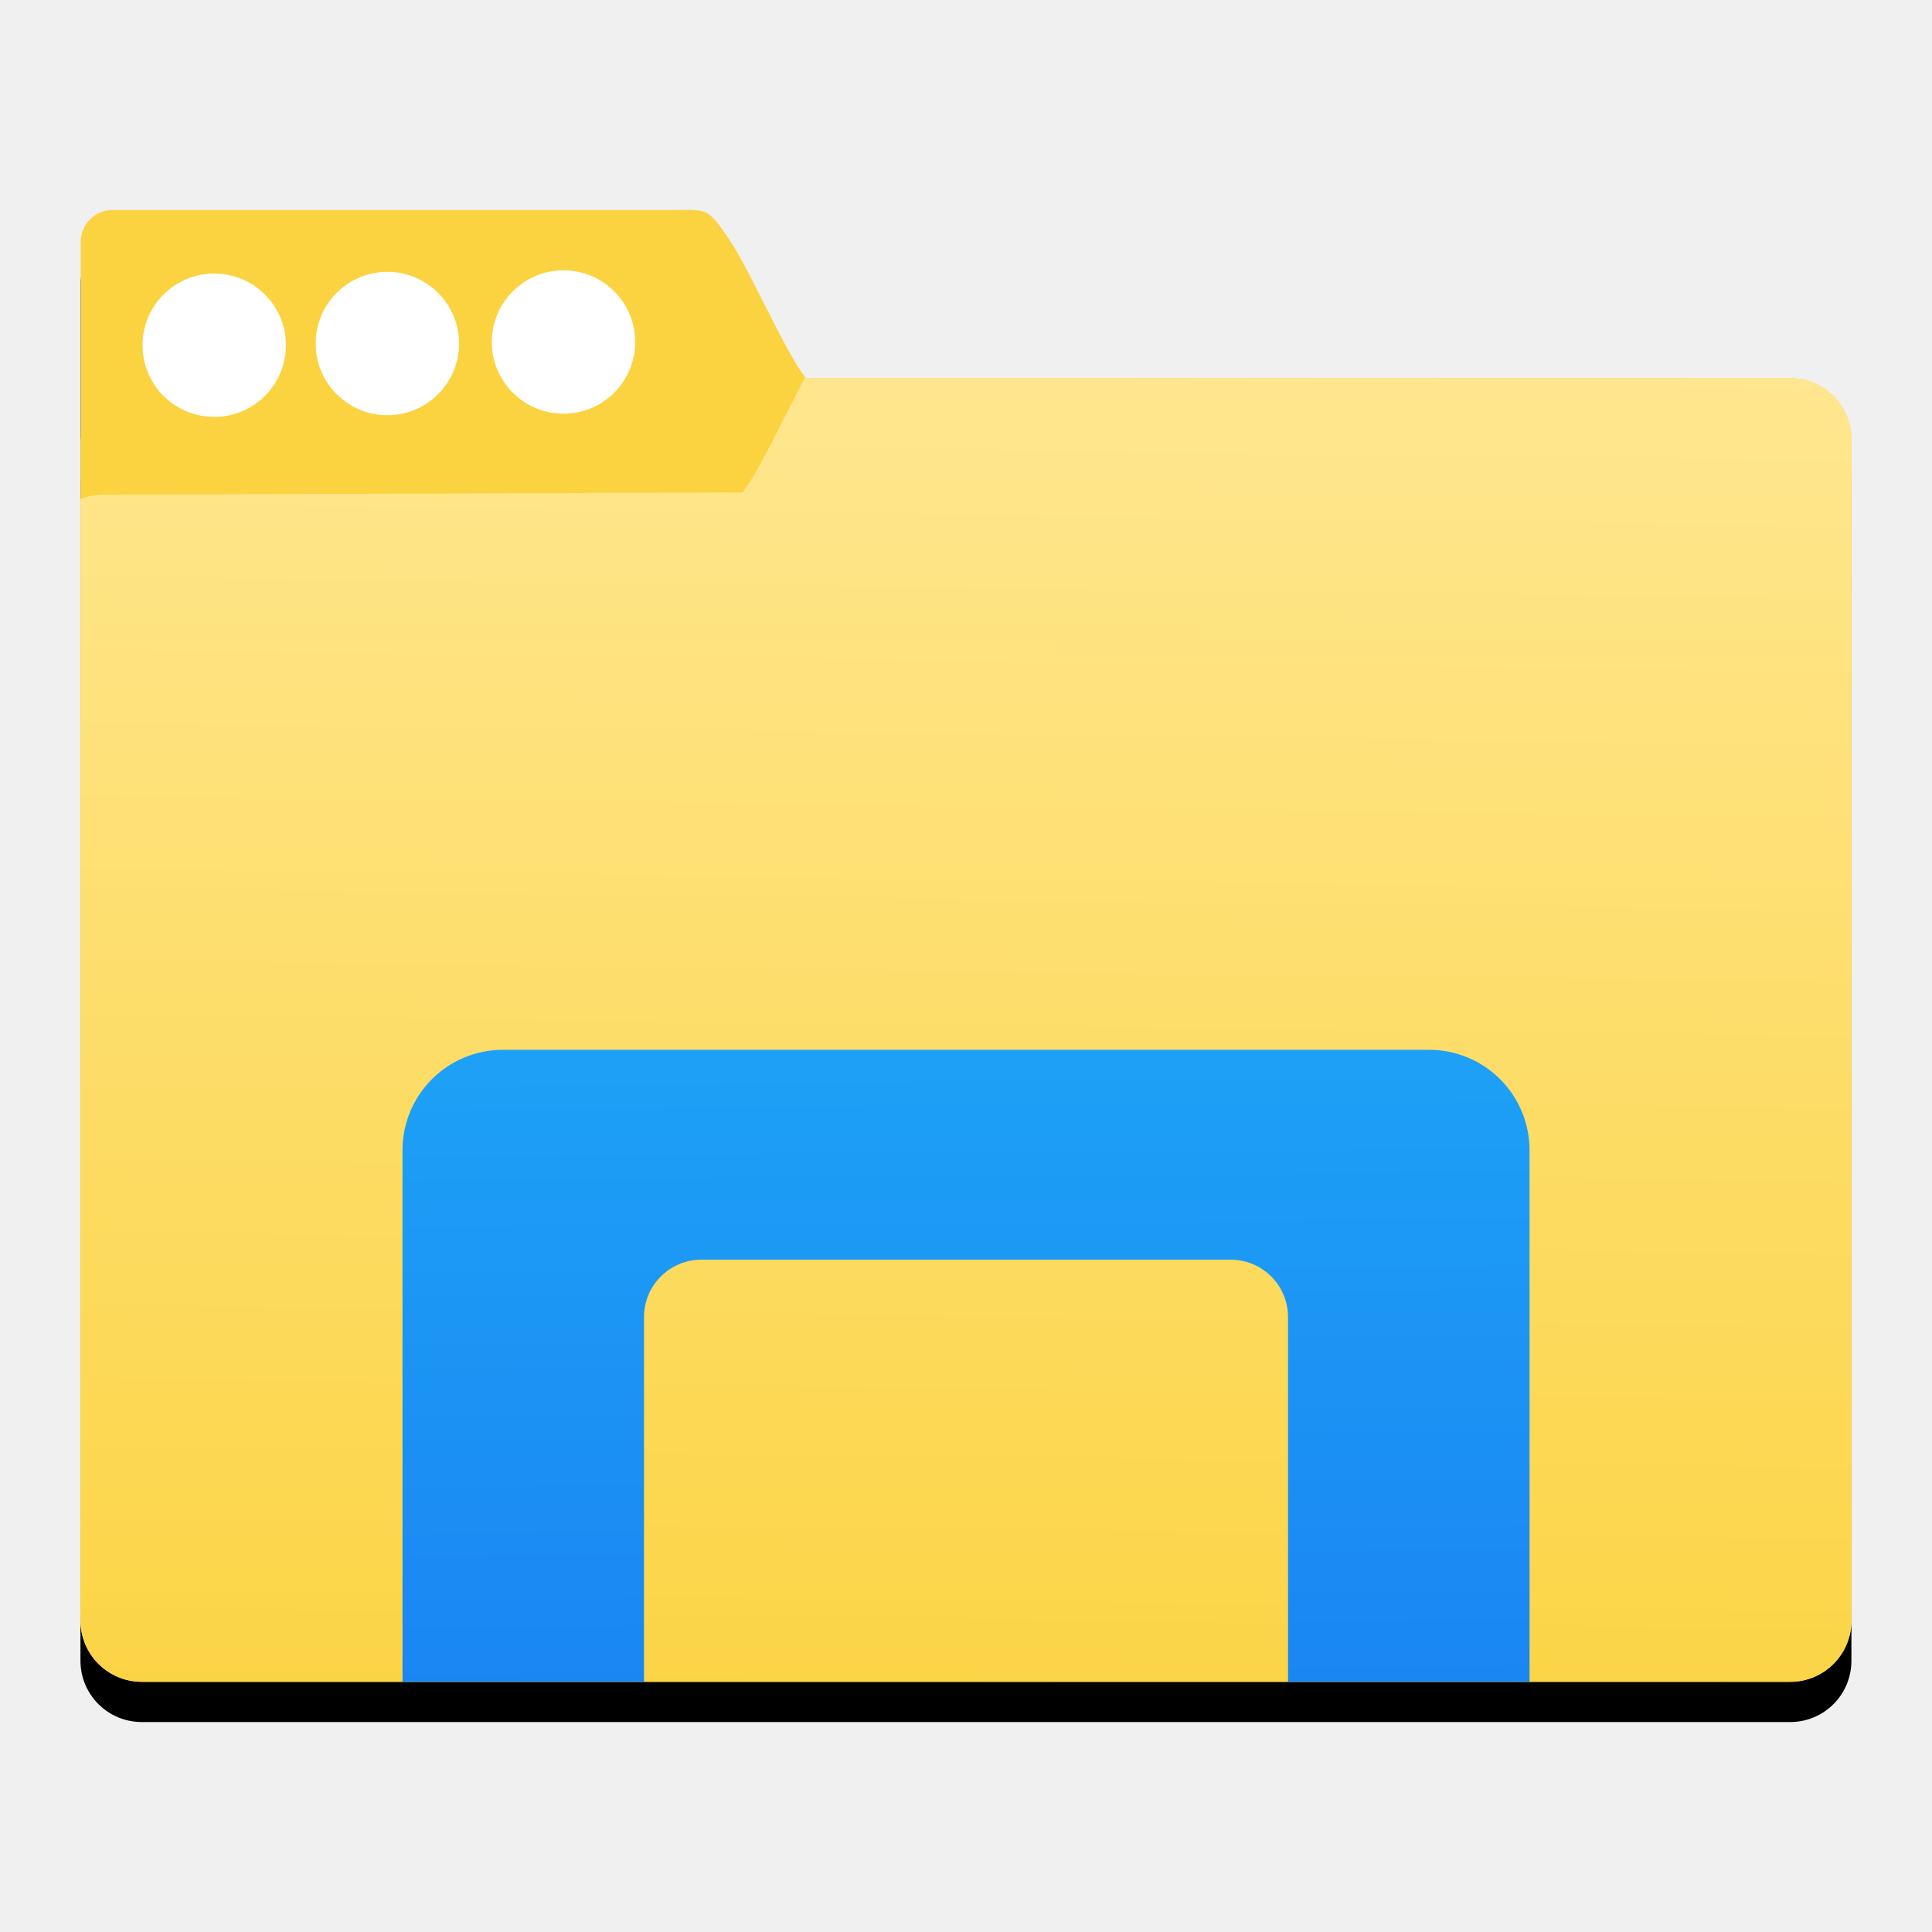
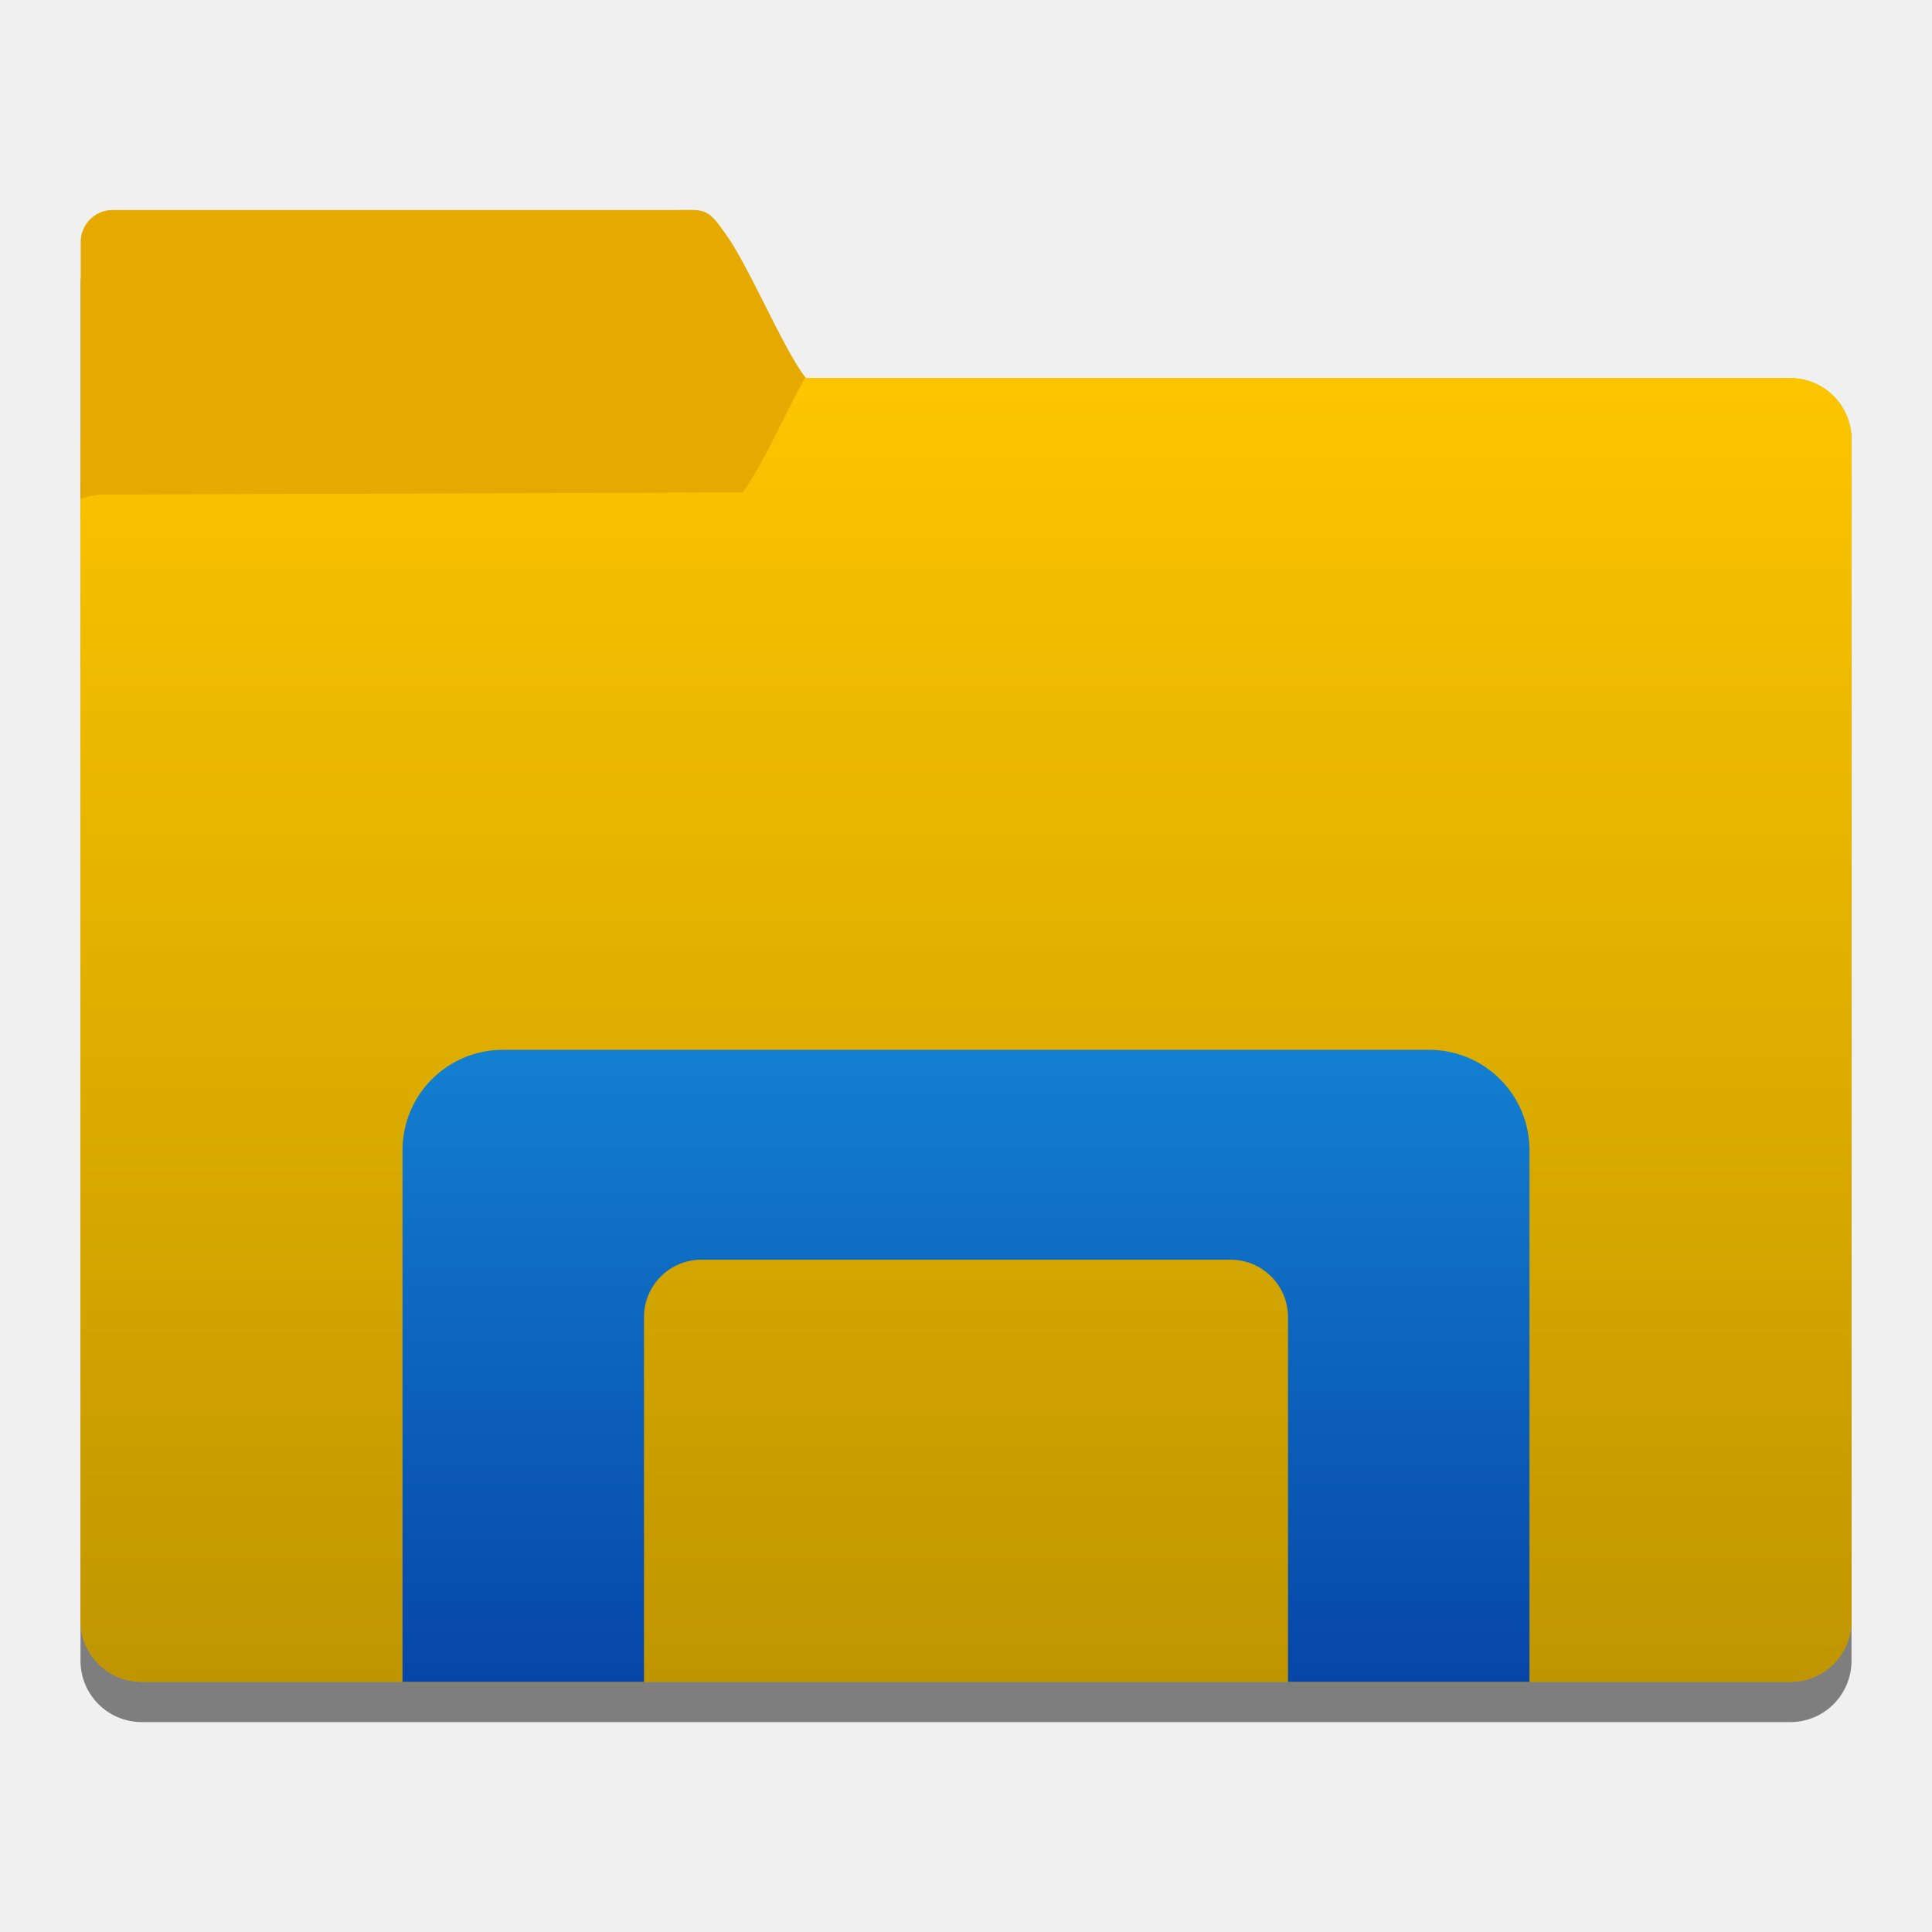
- <svg xmlns="http://www.w3.org/2000/svg" xmlns:xlink="http://www.w3.org/1999/xlink" height="48" viewBox="0 0 48 48" width="48">
-   <linearGradient id="a" gradientUnits="userSpaceOnUse" x1="23.961" x2="23.641" xlink:href="#c" y1="50.212" y2="9.585" />
-   <linearGradient id="b" gradientTransform="matrix(-.921994 0 0 .921994 47.01294 4.254336)" gradientUnits="userSpaceOnUse" spreadMethod="pad" x1="10.79" x2="10.297" y1="43.787" y2="4.536">
-     <stop offset="0" stop-color="#fbd340" />
-     <stop offset="1" stop-color="#ffe791" />
-   </linearGradient>
-   <linearGradient id="c" gradientTransform="matrix(.9219939 0 0 .9219939 2.02861 1.360762)" gradientUnits="userSpaceOnUse" spreadMethod="pad" x1="10.79" x2="10.297" y1="43.787" y2="4.536">
-     <stop offset="0" stop-color="#197cf1" />
-     <stop offset="1" stop-color="#20bcfa" />
-   </linearGradient>
-   <path d="m17.2 6.216c-.118-.003-.26.002-.445.002h-13.96c-.438 0-.791.355-.791.796v4.851c-.001.018-.005.035-.005.054v29.34c0 .844.681 1.525 1.525 1.525h40.951c.844 0 1.523-.681 1.523-1.525v-29.34c0-.844-.679-1.525-1.523-1.525h-24.453c-.015-.019-.024-.03-.04-.05-.564-.76-1.416-2.81-1.972-3.551-.334-.487-.459-.567-.812-.576z" fill-opacity="1" />
-   <path d="m17.2 5.216c-.118-.003-.26.002-.445.002h-13.96c-.438-0-.791.355-.791.796v4.851c-.001.018-.005.036-.005.054v29.34c0 .844.681 1.525 1.525 1.525h40.951c.844 0 1.523-.681 1.523-1.525v-29.34c0-.844-.679-1.525-1.523-1.525h-24.453c-.015-.019-.024-.03-.04-.05-.564-.76-1.416-2.81-1.972-3.551-.334-.487-.459-.567-.812-.576z" fill="#fbd340" />
-   <g fill="#fff" fill-opacity="1">
-     <circle cx="14" cy="8.497" r="1.781" />
-     <circle cx="9.624" cy="8.535" r="1.781" />
-     <circle cx="5.322" cy="8.577" r="1.781" />
-   </g>
-   <path d="m20.006 9.371c-.504.927-1.094 2.237-1.521 2.813-.015.021-.027.031-.041.051l-15.879.053c-.2.001-.39.041-.564.111v27.861c0 .844.681 1.525 1.525 1.525h40.951c.844 0 1.523-.681 1.523-1.525v-29.34c0-.844-.679-1.525-1.523-1.525h-24.453c-.007-.009-.012-.016-.018-.023z" fill="url(#b)" />
-   <path d="m12.5 26.082c-1.385 0-2.5 1.115-2.5 2.5v13.203h6v-9.059c0-.791.636-1.43 1.428-1.43h13.145c.791 0 1.428.638 1.428 1.43v9.059h6v-13.203c0-1.385-1.115-2.5-2.5-2.5z" fill="url(#a)" />
+ <svg xmlns="http://www.w3.org/2000/svg" style="clip-rule:evenodd;fill-rule:evenodd;stroke-linejoin:round;stroke-miterlimit:1.414" version="1.1" viewBox="0 0 48 48">
+   <path d="m17.2 6.216c-0.118-3e-3 -0.26 2e-3 -0.445 2e-3h-13.959c-0.438 0-0.791 0.356-0.791 0.796v4.852c0 0.018-5e-3 0.035-5e-3 0.054v29.34c0 0.844 0.681 1.525 1.525 1.525h40.952c0.844 0 1.523-0.681 1.523-1.525v-29.34c0-0.845-0.679-1.526-1.523-1.526h-24.453c-0.014-0.019-0.024-0.029-0.039-0.05-0.565-0.76-1.417-2.81-1.972-3.551-0.335-0.487-0.459-0.567-0.812-0.576l-1e-3 -1e-3z" style="fill-opacity:.475;fill-rule:nonzero" />
+   <path d="m17.2 5.216c-0.118-3e-3 -0.26 2e-3 -0.445 2e-3h-13.959c-0.438 0-0.791 0.355-0.791 0.796v4.851c0 0.019-5e-3 0.036-5e-3 0.054v29.34c0 0.845 0.681 1.525 1.525 1.525h40.951c0.845 0 1.524-0.68 1.524-1.525v-29.34c0-0.844-0.679-1.525-1.524-1.525h-24.452c-0.015-0.019-0.025-0.03-0.04-0.05-0.564-0.761-1.416-2.81-1.972-3.552-0.334-0.486-0.459-0.567-0.812-0.576z" style="fill-rule:nonzero;fill:#e6a900" />
+   <path d="m20.006 9.371c-0.504 0.927-1.094 2.237-1.522 2.813-0.015 0.02-0.026 0.031-0.041 0.05l-15.879 0.053c-0.2 1e-3 -0.389 0.042-0.564 0.111v27.862c0 0.844 0.681 1.525 1.525 1.525h40.952c0.844 0 1.523-0.681 1.523-1.525v-29.34c0-0.844-0.679-1.525-1.523-1.525h-24.454c-6e-3 -9e-3 -0.012-0.017-0.017-0.024z" style="fill-rule:nonzero;fill:url(#_Linear1)" />
+   <path d="m12.5 26.082c-1.385 0-2.5 1.115-2.5 2.5v13.203h6v-9.058c0-0.792 0.636-1.43 1.428-1.43h13.144c0.792 0 1.428 0.638 1.428 1.43v9.058h6v-13.203c0-1.385-1.115-2.5-2.5-2.5h-23z" style="fill-rule:nonzero;fill:url(#_Linear2)" />
+   <defs>
+     <linearGradient id="_Linear1" x2="1" gradientTransform="matrix(.454668 -36.1894 36.1894 .454668 37.0649 44.6256)" gradientUnits="userSpaceOnUse">
+       <stop style="stop-color:#bb9200" offset="0" />
+       <stop style="stop-color:#ffc700" offset="1" />
+     </linearGradient>
+     <linearGradient id="_Linear2" x2="1" gradientTransform="matrix(-.319626 -40.627 40.627 -.319626 23.9607 50.212)" gradientUnits="userSpaceOnUse">
+       <stop style="stop-color:#002793" offset="0" />
+       <stop style="stop-color:#20bcfa" offset="1" />
+     </linearGradient>
+   </defs>
</svg>
